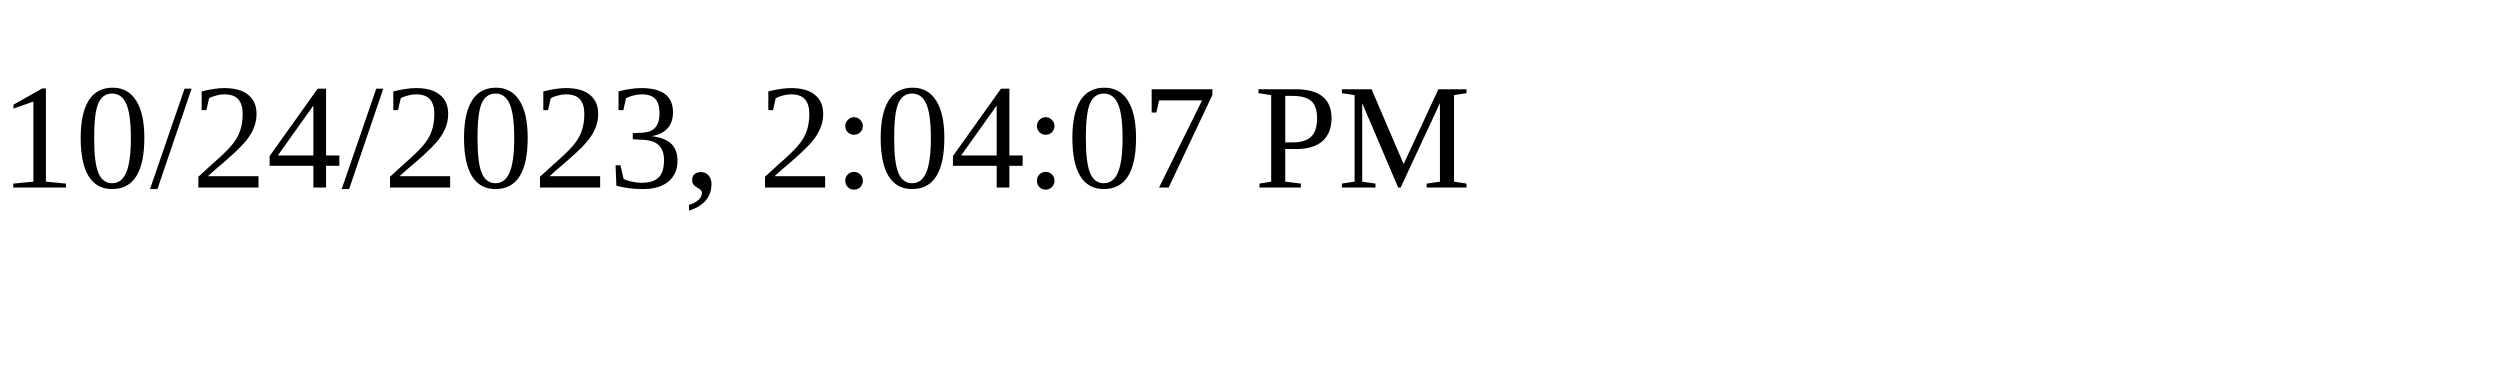
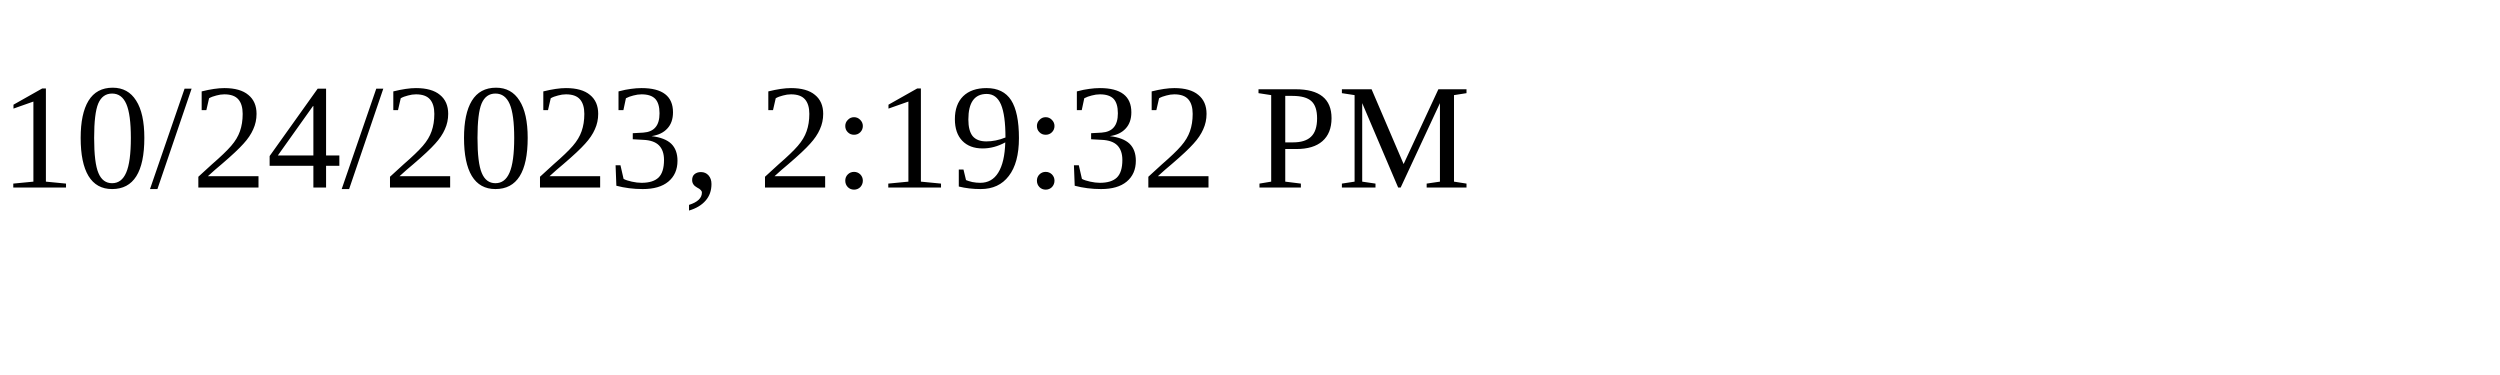
<svg xmlns="http://www.w3.org/2000/svg" height="30" width="200">
-   <text x="0" y="15">10/24/2023, 2:04:07 PM</text>
+   <text x="0" y="15">10/24/2023, 2:19:32 PM</text>
</svg>
